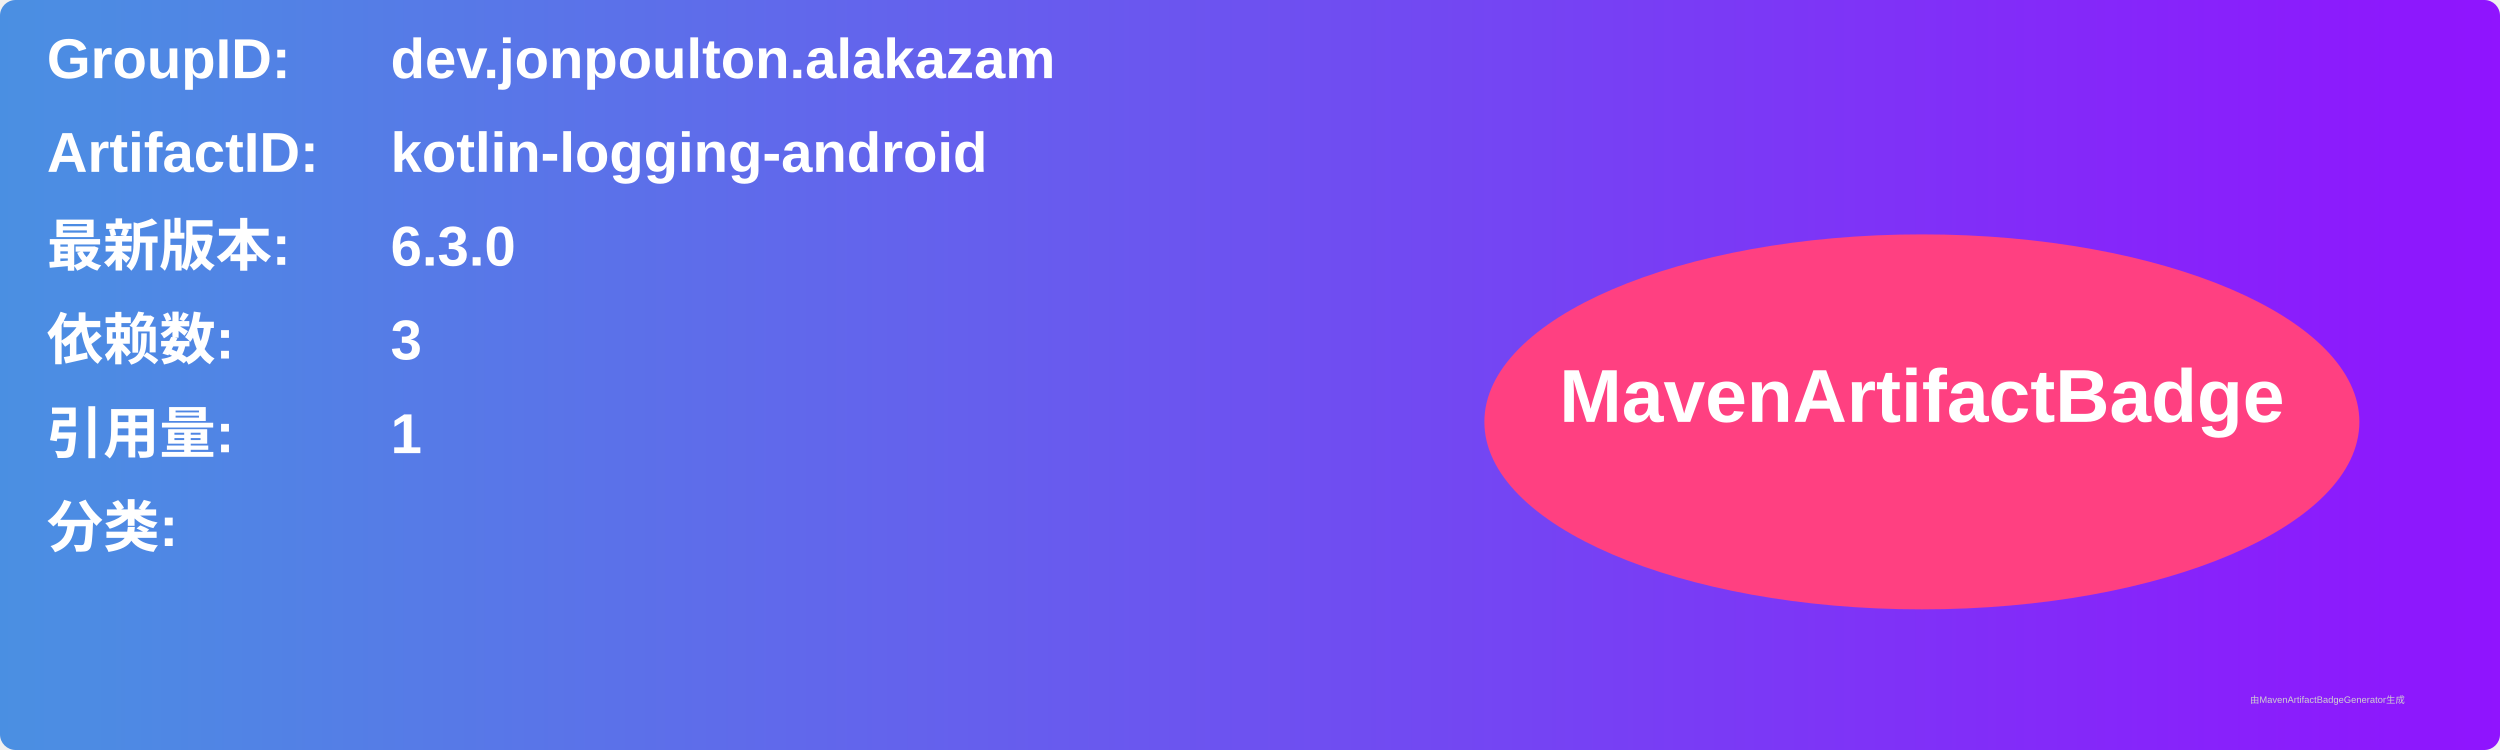
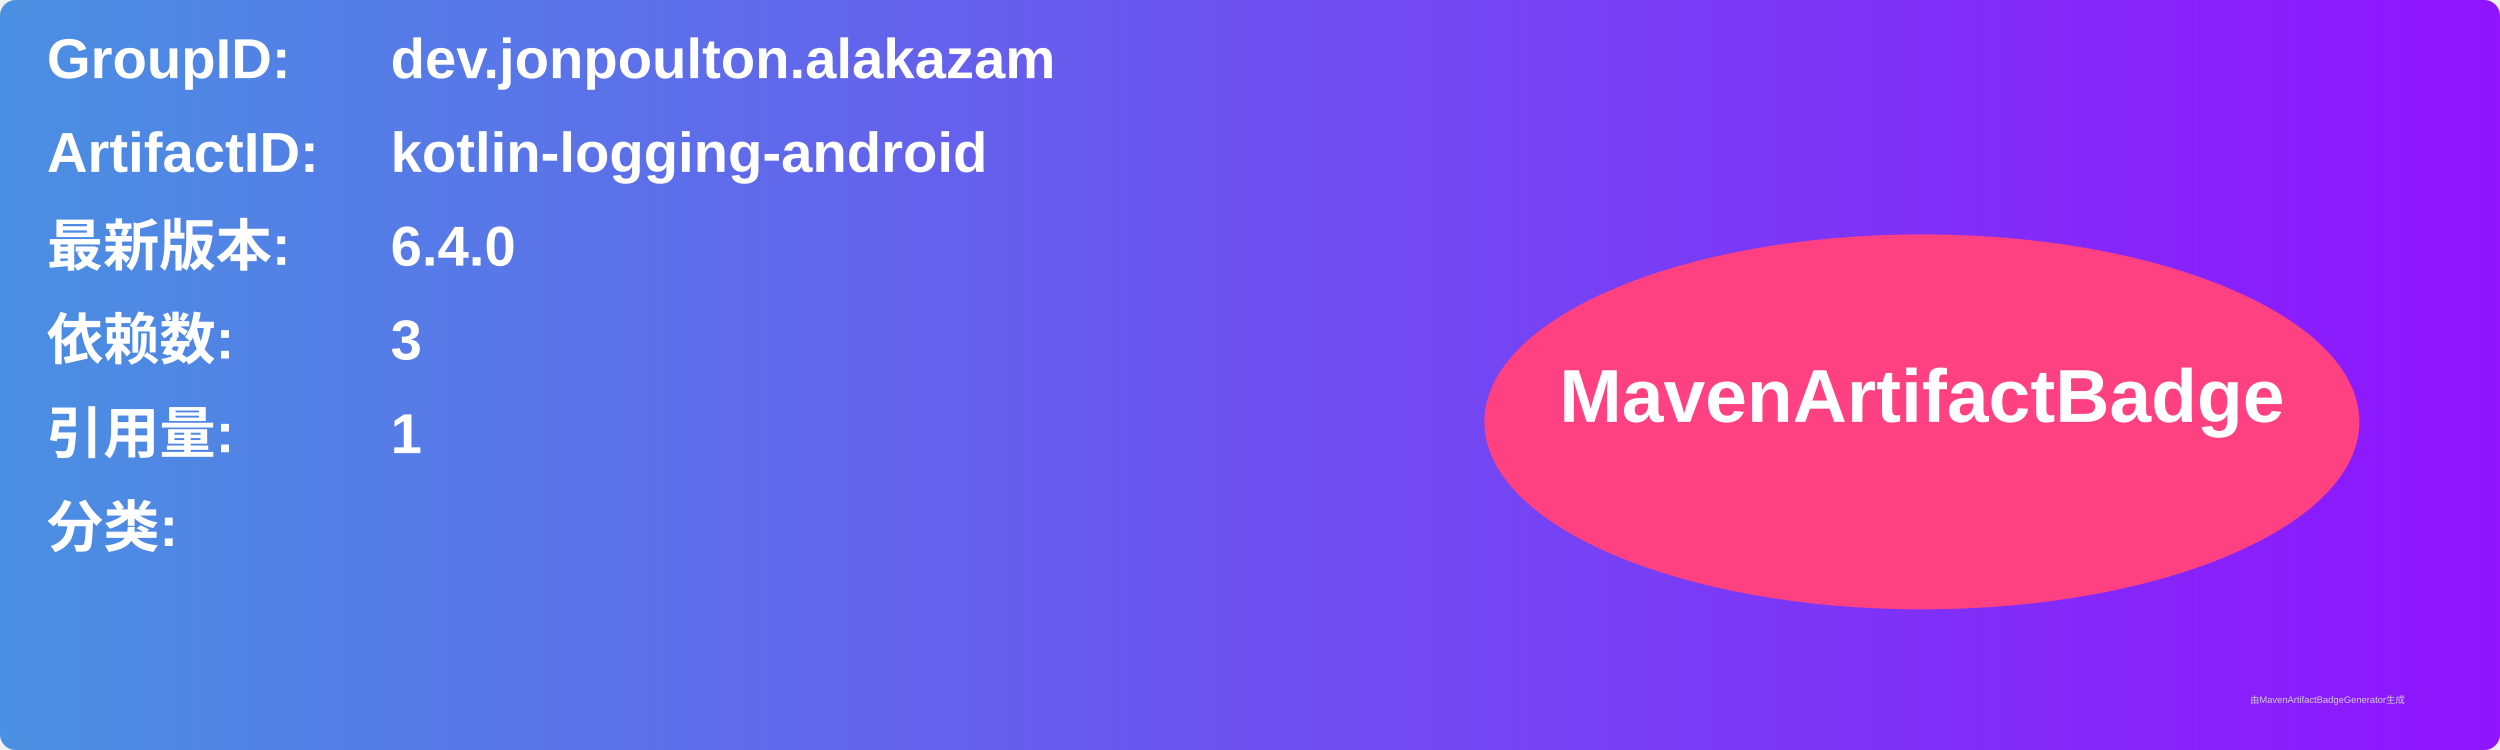
<svg xmlns="http://www.w3.org/2000/svg" width="800" height="240" viewBox="0 0 800 240">
  <linearGradient id="grad" x1="0%" y1="0%" x2="100%" y2="0%">
    <stop offset="0%" stop-color="#4a90e2" />
    <stop offset="100%" stop-color="#9013fe" />
  </linearGradient>
  <rect width="100%" height="100%" rx="5" ry="5" fill="url(#grad)" />
  <g transform="translate(15, 15)">
    <text x="0" y="10" font-family="Arial" font-size="18" fill="white" font-weight="bold" width="260">GroupID:</text>
    <text x="110" y="10" font-family="Arial" font-size="18" fill="white" font-weight="bold" width="460">dev.jonpoulton.alakazam</text>
    <text x="0" y="40" font-family="Arial" font-size="18" fill="white" font-weight="bold" width="260">ArtifactID:</text>
    <text x="110" y="40" font-family="Arial" font-size="18" fill="white" font-weight="bold" width="460">kotlin-logging-android</text>
    <text x="0" y="70" font-family="Arial" font-size="18" fill="white" font-weight="bold">最新版本:</text>
    <text x="110" y="70" font-family="Arial" font-size="18" fill="white" font-weight="bold">
-       <tspan font-weight="bold">6.3.0</tspan>
+       <tspan font-weight="bold">6.4.0</tspan>
    </text>
    <text x="0" y="100" font-family="Arial" font-size="18" fill="white" font-weight="bold">依赖数: </text>
    <text x="110" y="100" font-family="Arial" font-size="18" fill="white">
      <tspan font-weight="bold">3</tspan>
    </text>
    <text x="0" y="130" font-family="Arial" font-size="18" fill="white" font-weight="bold">引用量: </text>
    <text x="110" y="130" font-family="Arial" font-size="18" fill="white">
      <tspan font-weight="bold">1</tspan>
    </text>
    <text x="0" y="160" font-family="Arial" font-size="18" fill="white" font-weight="bold">分类:</text>
    <text x="10" y="190" font-family="Arial" font-size="10" fill="white">
      <tspan font-weight="bold" />
    </text>
    <ellipse cx="600" cy="120" rx="140" ry="60" fill="#ff4081" />
    <text x="600" y="120" text-anchor="middle" font-family="Arial" font-size="24" fill="white" font-weight="bold">MavenArtifactBadge</text>
  </g>
  <text x="720" y="225" font-family="Arial" font-size="3" fill="#d0d0d0">由MavenArtifactBadgeGenerator生成</text>
</svg>
